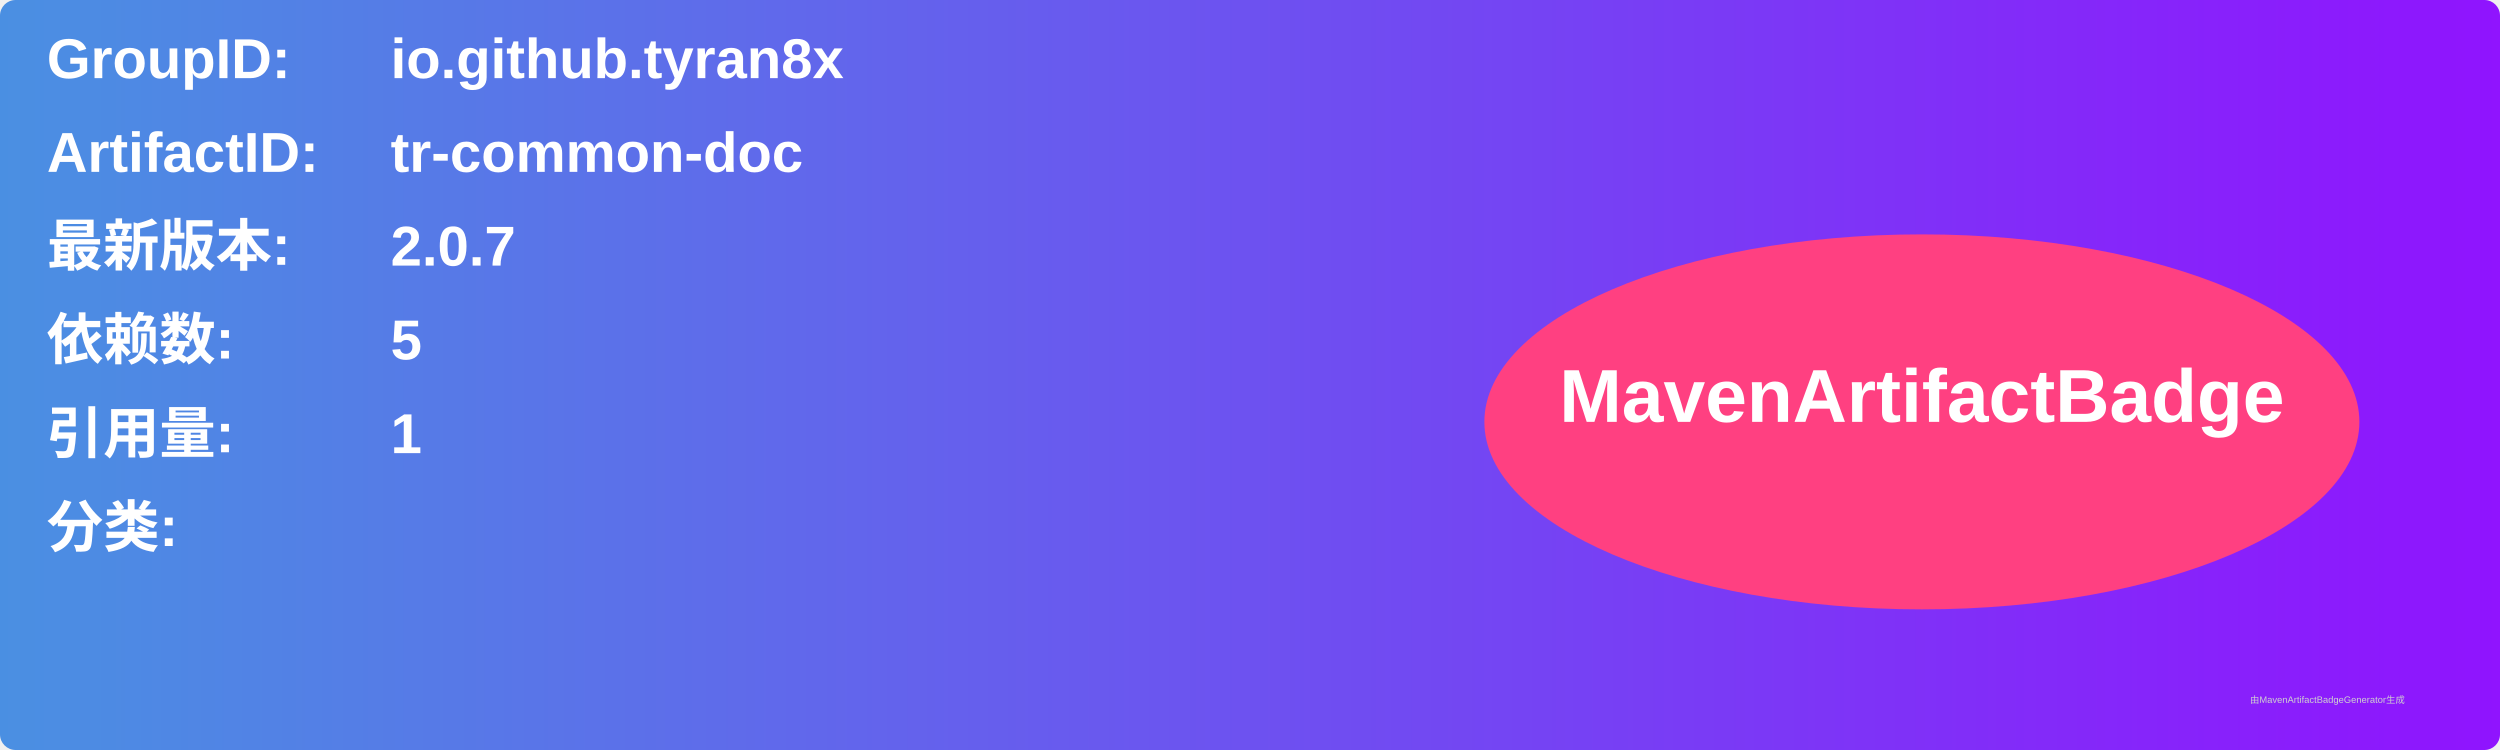
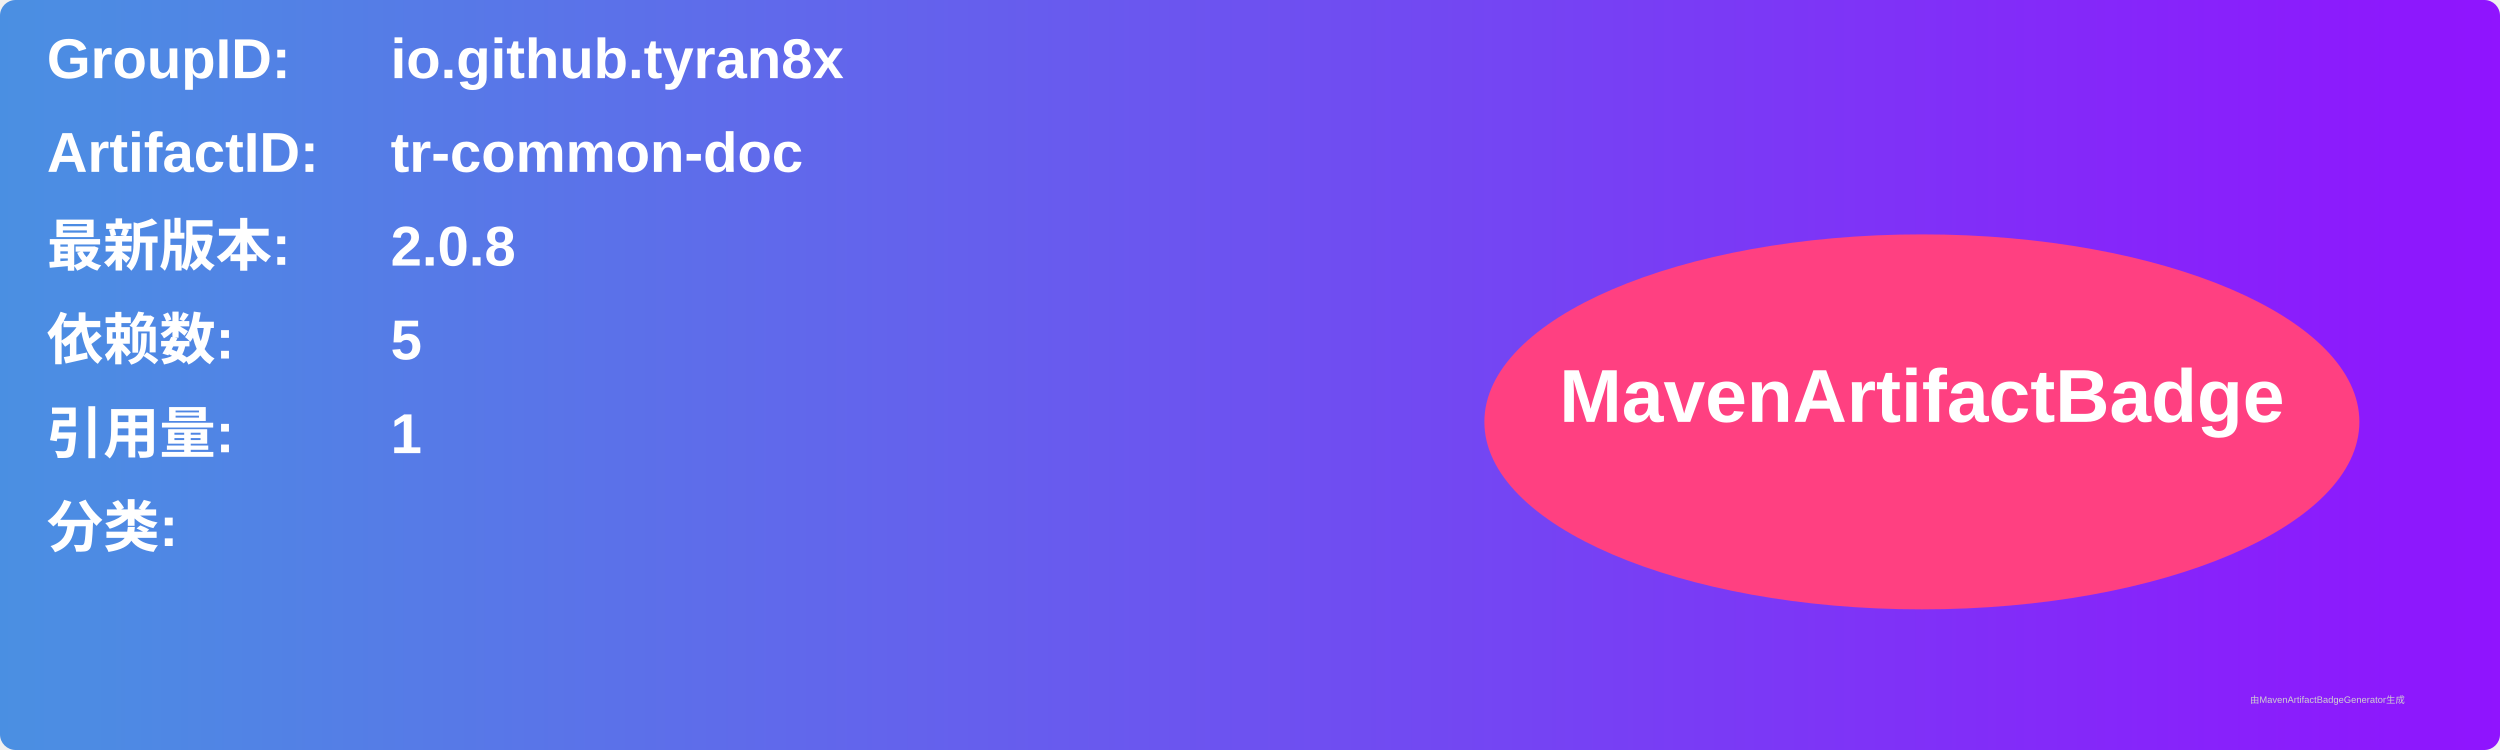
<svg xmlns="http://www.w3.org/2000/svg" width="800" height="240" viewBox="0 0 800 240">
  <linearGradient id="grad" x1="0%" y1="0%" x2="100%" y2="0%">
    <stop offset="0%" stop-color="#4a90e2" />
    <stop offset="100%" stop-color="#9013fe" />
  </linearGradient>
  <rect width="100%" height="100%" rx="5" ry="5" fill="url(#grad)" />
  <g transform="translate(15, 15)">
    <text x="0" y="10" font-family="Arial" font-size="18" fill="white" font-weight="bold" width="260">GroupID:</text>
    <text x="110" y="10" font-family="Arial" font-size="18" fill="white" font-weight="bold" width="460">io.github.tyran8x</text>
    <text x="0" y="40" font-family="Arial" font-size="18" fill="white" font-weight="bold" width="260">ArtifactID:</text>
    <text x="110" y="40" font-family="Arial" font-size="18" fill="white" font-weight="bold" width="460">tr-common-doc</text>
    <text x="0" y="70" font-family="Arial" font-size="18" fill="white" font-weight="bold">最新版本:</text>
    <text x="110" y="70" font-family="Arial" font-size="18" fill="white" font-weight="bold">
-       <tspan font-weight="bold">2.0.7</tspan>
+       <tspan font-weight="bold">2.0.8</tspan>
    </text>
    <text x="0" y="100" font-family="Arial" font-size="18" fill="white" font-weight="bold">依赖数: </text>
    <text x="110" y="100" font-family="Arial" font-size="18" fill="white">
      <tspan font-weight="bold">5</tspan>
    </text>
    <text x="0" y="130" font-family="Arial" font-size="18" fill="white" font-weight="bold">引用量: </text>
    <text x="110" y="130" font-family="Arial" font-size="18" fill="white">
      <tspan font-weight="bold">1</tspan>
    </text>
    <text x="0" y="160" font-family="Arial" font-size="18" fill="white" font-weight="bold">分类:</text>
    <text x="10" y="190" font-family="Arial" font-size="10" fill="white">
      <tspan font-weight="bold" />
    </text>
    <ellipse cx="600" cy="120" rx="140" ry="60" fill="#ff4081" />
    <text x="600" y="120" text-anchor="middle" font-family="Arial" font-size="24" fill="white" font-weight="bold">MavenArtifactBadge</text>
  </g>
  <text x="720" y="225" font-family="Arial" font-size="3" fill="#d0d0d0">由MavenArtifactBadgeGenerator生成</text>
</svg>
